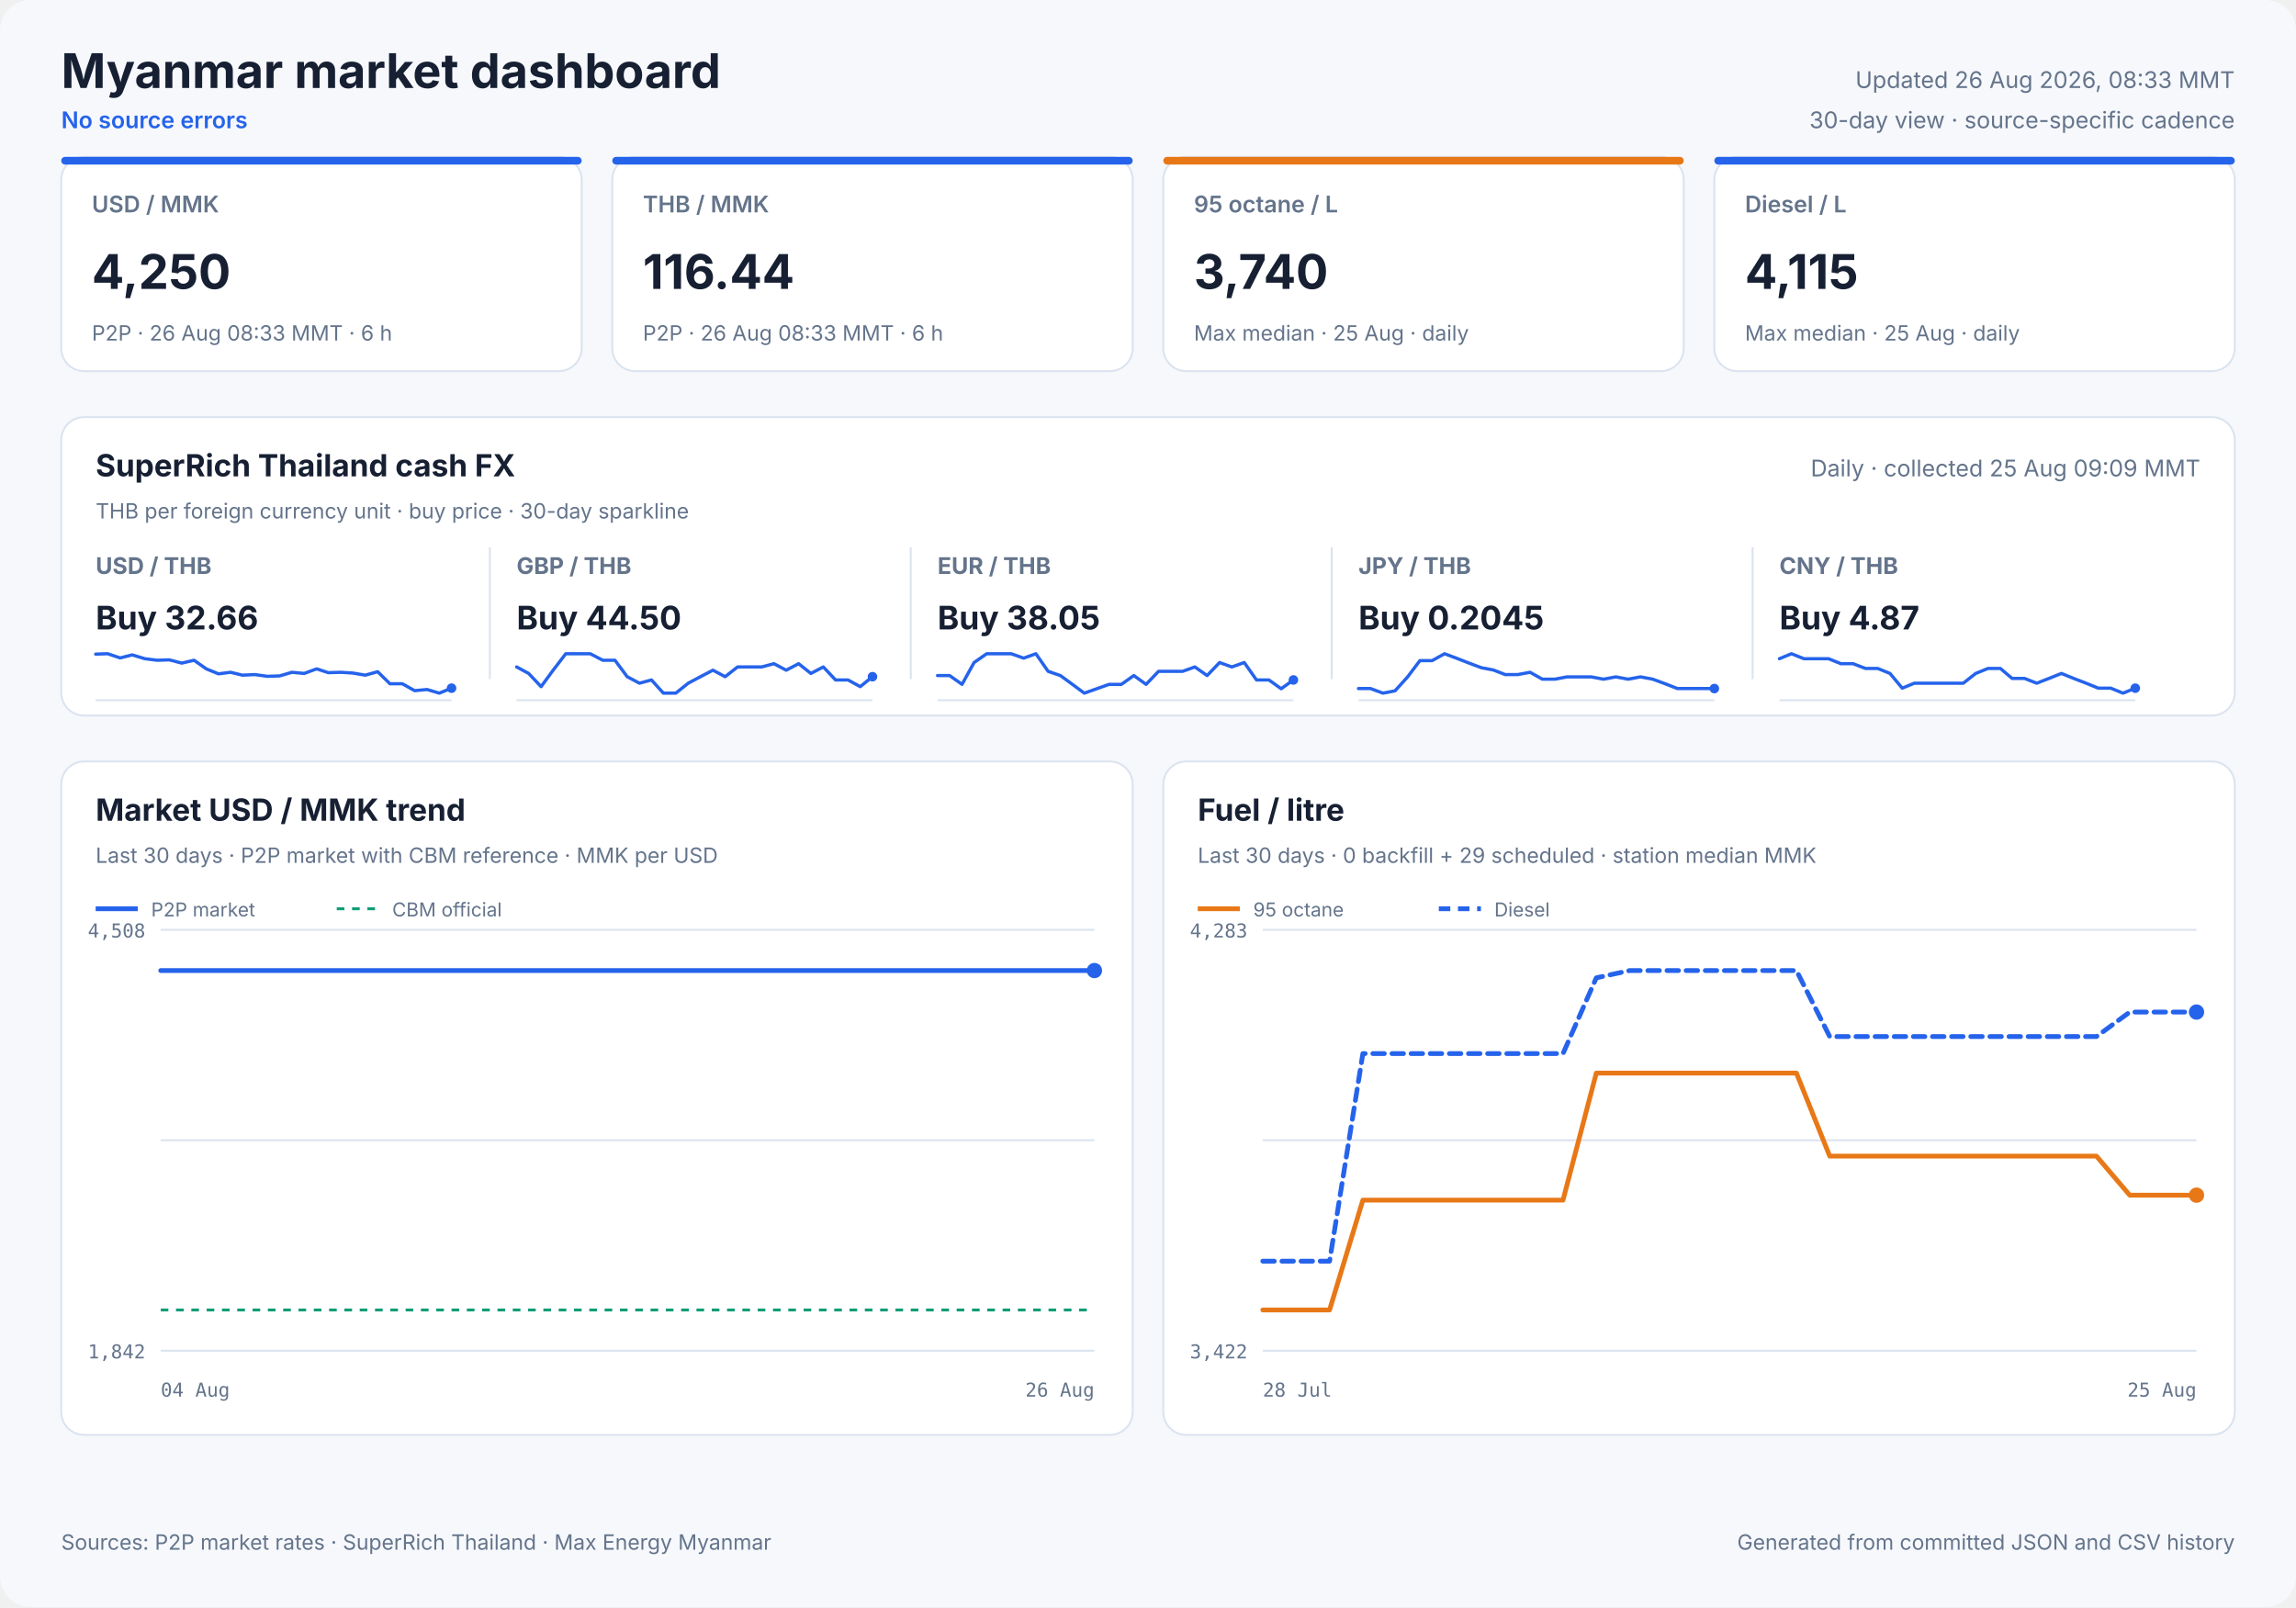
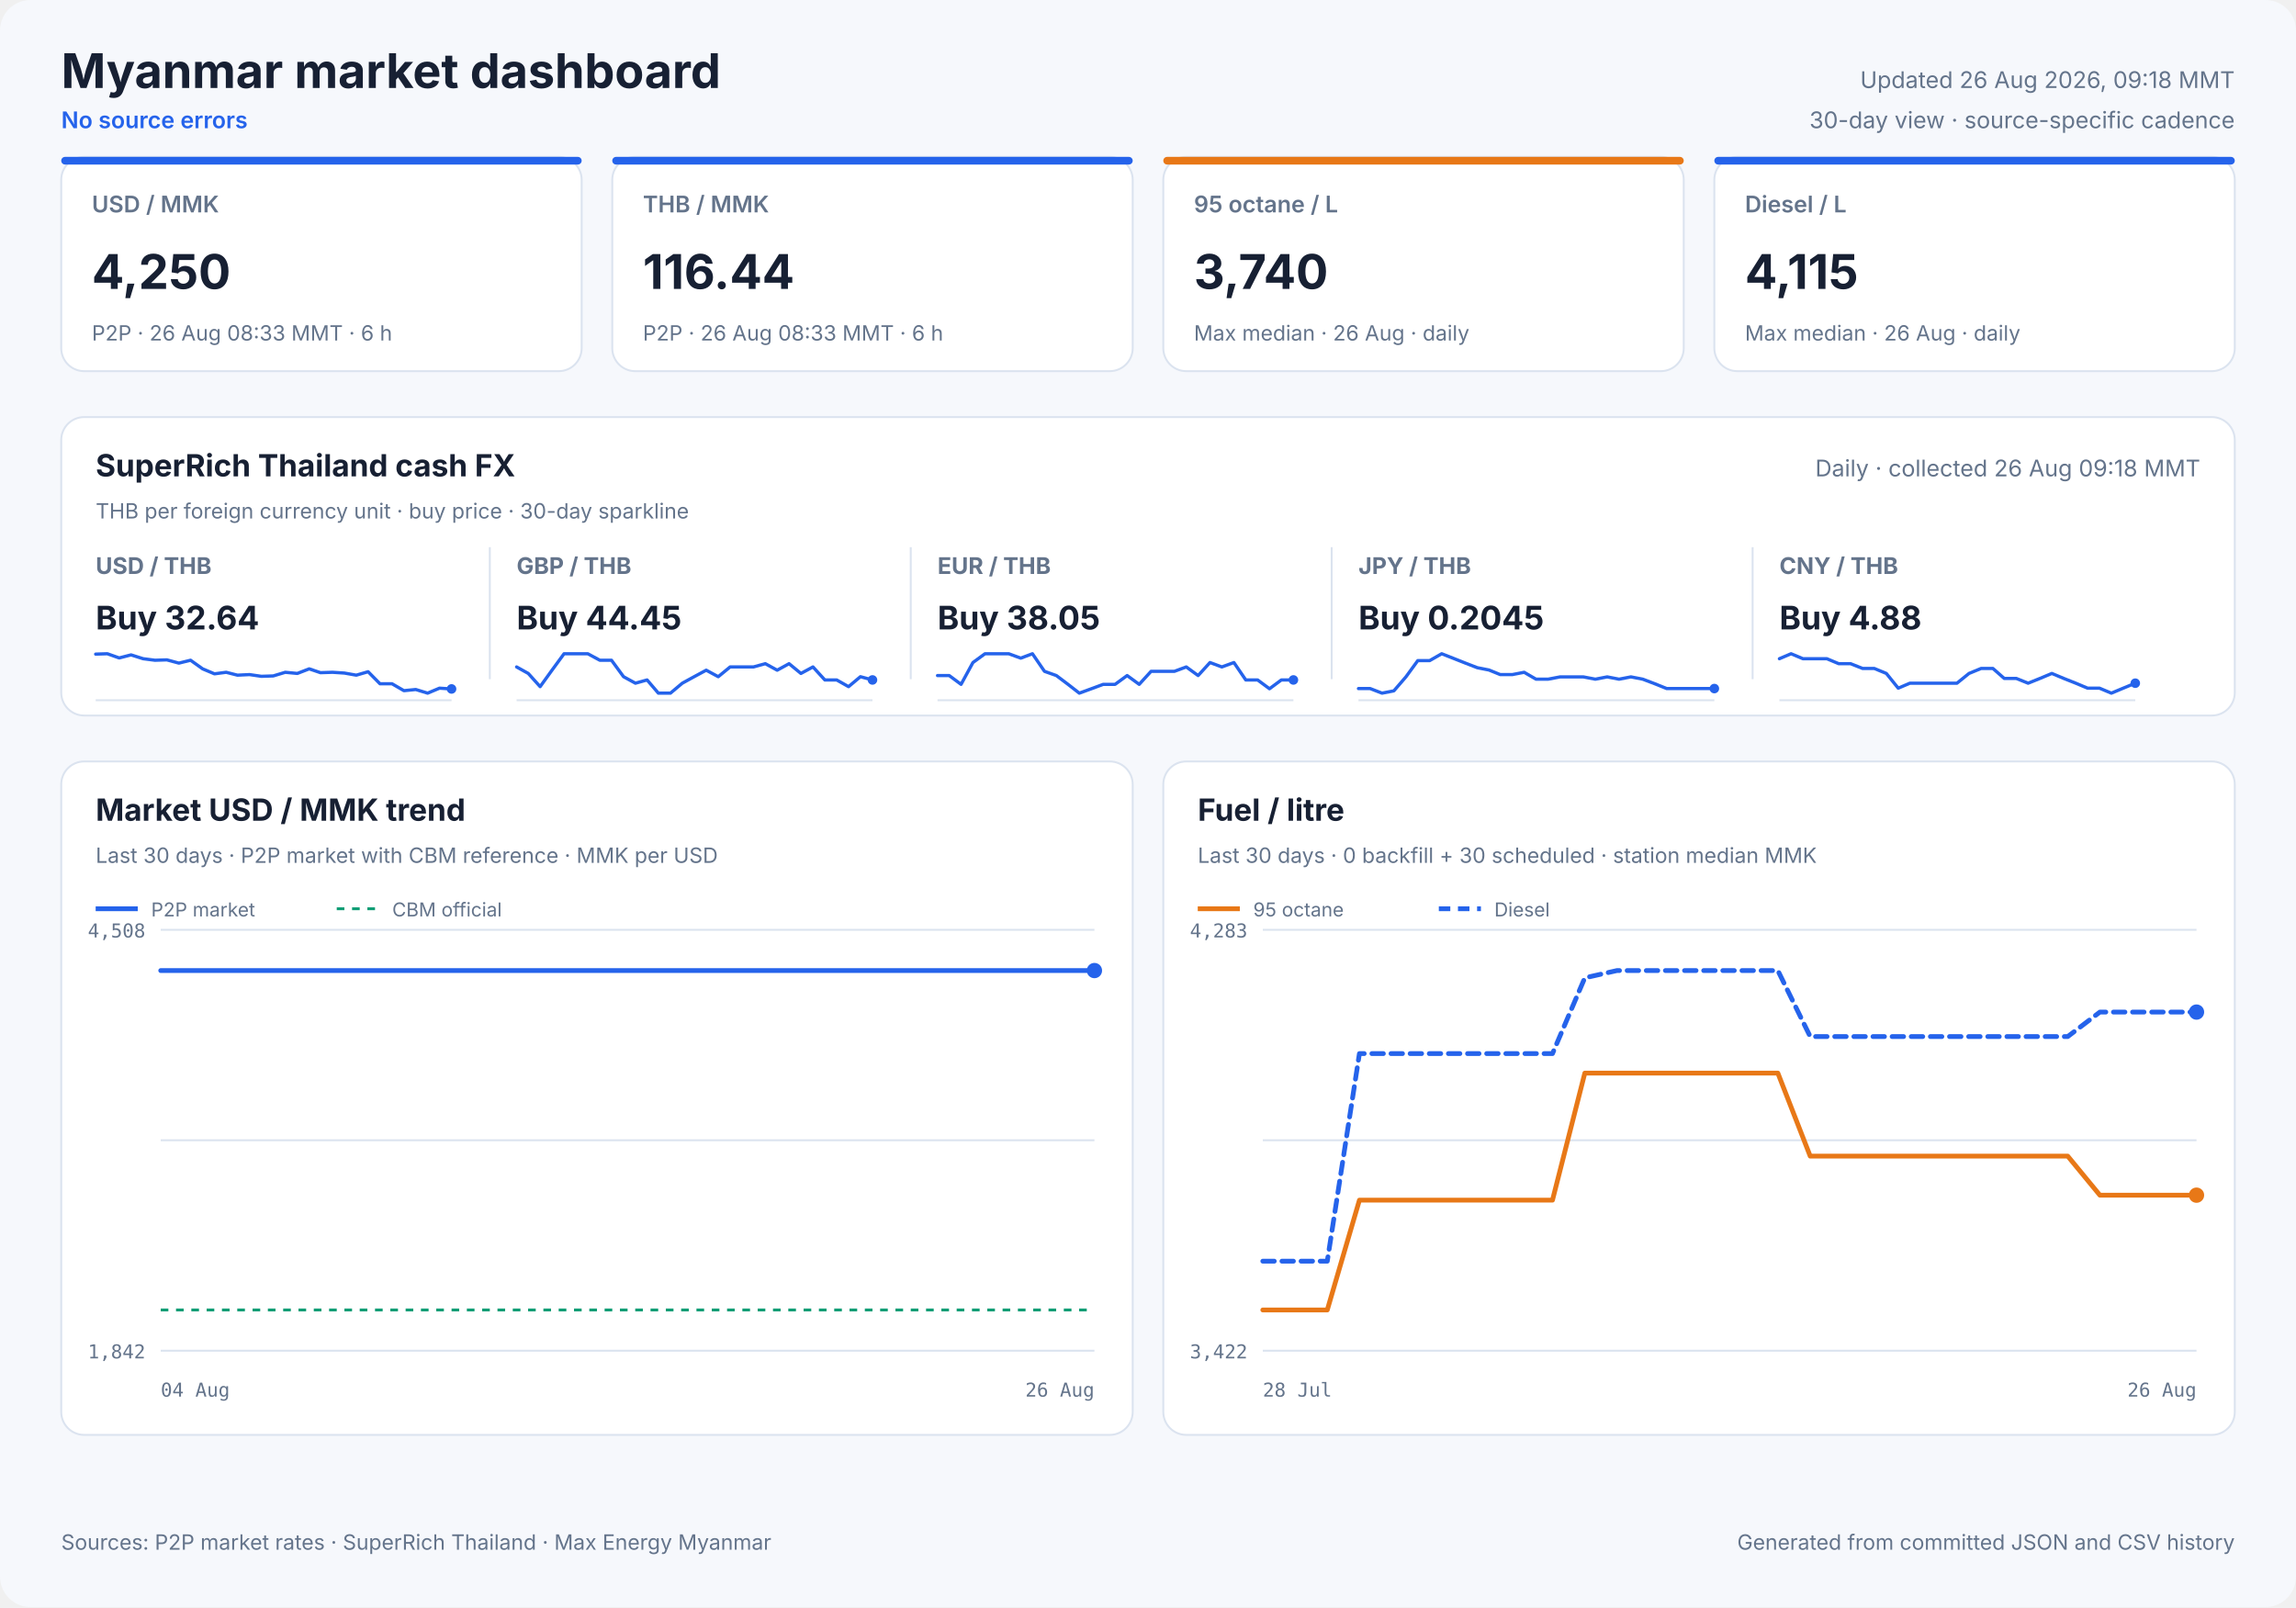
<svg xmlns="http://www.w3.org/2000/svg" width="1200" height="840" viewBox="0 0 1200 840" role="img">
  <style>
            text { font-family: Inter, ui-sans-serif, system-ui, -apple-system, sans-serif; fill: #172033; }
            .panel { fill: #ffffff; stroke: #dbe3ef; stroke-width: 1; }
            .title { font-size: 25px; font-weight: 700; }
            .freshness { font-size: 12px; fill: #64748b; }
            .status { font-size: 12px; fill: #2563eb; font-weight: 600; }
            .card-label { font-size: 12px; fill: #64748b; font-weight: 600; }
            .card-value { font-size: 25px; font-weight: 700; }
            .card-note { font-size: 11px; fill: #64748b; }
            .cash-pair { font-size: 12px; fill: #64748b; font-weight: 650; }
            .cash-value { font-size: 17px; font-weight: 700; }
            .cash-note { font-size: 11px; fill: #64748b; }
            .sparkline { stroke: #2563eb; stroke-width: 1.7; stroke-linecap: round; stroke-linejoin: round; }
            .sparkline-dot { fill: #2563eb; }
            .sparkline-baseline { stroke: #dbe3ef; stroke-width: 1; }
            .cash-sparkline-empty { font-size: 12px; fill: #94a3b8; }
            .panel-title { font-size: 16px; font-weight: 700; }
            .panel-subtitle { font-size: 11px; fill: #64748b; }
            .empty-title { font-size: 16px; font-weight: 650; fill: #64748b; }
            .empty-note { font-size: 12px; fill: #94a3b8; }
            .axis { font-size: 10px; fill: #64748b; font-family: ui-monospace, SFMono-Regular, monospace; }
            .legend { font-size: 10px; fill: #64748b; }
            .grid { stroke: #dbe3ef; stroke-width: 1; }
            .footer { font-size: 11px; fill: #64748b; }
        </style>
  <rect width="1200" height="840" rx="16" fill="#f6f8fc" />
  <text x="32" y="46" class="title" text-anchor="start">Myanmar market dashboard</text>
  <text x="32" y="67" class="status" text-anchor="start">No source errors</text>
-   <text x="1168" y="46" class="freshness" text-anchor="end">Updated 26 Aug 2026, 08:33 MMT</text>
+   <text x="1168" y="46" class="freshness" text-anchor="end">Updated 26 Aug 2026, 09:18 MMT</text>
  <text x="1168" y="67" class="freshness" text-anchor="end">30-day view · source-specific cadence</text>
  <rect x="32" y="82" width="272" height="112" rx="12" class="panel" />
  <rect x="32" y="82" width="272" height="4" rx="2" fill="#2563eb" />
  <text x="48" y="111" class="card-label" text-anchor="start">USD / MMK</text>
  <text x="48" y="151" class="card-value" text-anchor="start">4,250</text>
  <text x="48" y="178" class="card-note" text-anchor="start">P2P · 26 Aug 08:33 MMT · 6 h</text>
  <rect x="320" y="82" width="272" height="112" rx="12" class="panel" />
  <rect x="320" y="82" width="272" height="4" rx="2" fill="#2563eb" />
  <text x="336" y="111" class="card-label" text-anchor="start">THB / MMK</text>
  <text x="336" y="151" class="card-value" text-anchor="start">116.44</text>
  <text x="336" y="178" class="card-note" text-anchor="start">P2P · 26 Aug 08:33 MMT · 6 h</text>
  <rect x="608" y="82" width="272" height="112" rx="12" class="panel" />
  <rect x="608" y="82" width="272" height="4" rx="2" fill="#e87817" />
  <text x="624" y="111" class="card-label" text-anchor="start">95 octane / L</text>
  <text x="624" y="151" class="card-value" text-anchor="start">3,740</text>
-   <text x="624" y="178" class="card-note" text-anchor="start">Max median · 25 Aug · daily</text>
+   <text x="624" y="178" class="card-note" text-anchor="start">Max median · 26 Aug · daily</text>
  <rect x="896" y="82" width="272" height="112" rx="12" class="panel" />
  <rect x="896" y="82" width="272" height="4" rx="2" fill="#2563eb" />
  <text x="912" y="111" class="card-label" text-anchor="start">Diesel / L</text>
  <text x="912" y="151" class="card-value" text-anchor="start">4,115</text>
-   <text x="912" y="178" class="card-note" text-anchor="start">Max median · 25 Aug · daily</text>
+   <text x="912" y="178" class="card-note" text-anchor="start">Max median · 26 Aug · daily</text>
  <rect x="32" y="218" width="1136" height="156" rx="12" class="panel" />
  <text x="50" y="249" class="panel-title" text-anchor="start">SuperRich Thailand cash FX</text>
  <text x="50" y="271" class="panel-subtitle" text-anchor="start">THB per foreign currency unit · buy price · 30-day sparkline</text>
-   <text x="1150" y="249" class="freshness" text-anchor="end">Daily · collected 25 Aug 09:09 MMT</text>
+   <text x="1150" y="249" class="freshness" text-anchor="end">Daily · collected 26 Aug 09:18 MMT</text>
  <text x="50" y="300" class="cash-pair" text-anchor="start">USD / THB</text>
-   <text x="50" y="329" class="cash-value" text-anchor="start">Buy 32.66</text>
+   <text x="50" y="329" class="cash-value" text-anchor="start">Buy 32.64</text>
  <line x1="50" y1="366.0" x2="236" y2="366.0" class="sparkline-baseline" />
-   <polyline points="50.0,341.9 56.3,341.7 62.8,343.9 69.1,342.3 75.7,344.3 82.1,345.1 88.5,344.9 95.0,346.6 101.4,345.1 107.8,349.6 114.2,352.2 120.5,351.4 126.7,352.9 133.2,352.6 139.7,353.5 146.1,353.3 152.6,351.4 159.0,352.0 165.5,349.6 171.6,351.6 178.1,351.4 184.5,351.8 190.9,352.9 197.4,351.1 203.8,357.4 210.3,357.4 216.7,361.0 223.2,360.4 229.6,362.3 236.0,359.7" fill="none" class="sparkline" />
-   <circle cx="236.0" cy="359.7" r="2.5" class="sparkline-dot" />
+   <polyline points="50.0,341.9 56.1,341.7 62.3,343.9 68.5,342.3 74.8,344.3 81.0,345.1 87.2,344.9 93.5,346.6 99.6,345.1 105.9,349.6 112.1,352.2 118.2,351.4 124.1,352.9 130.4,352.6 136.6,353.5 142.8,353.3 149.1,351.4 155.4,352.0 161.6,349.6 167.5,351.6 173.8,351.4 180.0,351.8 186.2,352.9 192.4,351.1 198.6,357.4 204.9,357.4 211.1,361.0 217.3,360.4 223.5,362.3 229.7,359.7 236.0,360.1" fill="none" class="sparkline" />
+   <circle cx="236.0" cy="360.1" r="2.5" class="sparkline-dot" />
  <line x1="256" y1="286" x2="256" y2="355" class="grid" />
  <text x="270" y="300" class="cash-pair" text-anchor="start">GBP / THB</text>
-   <text x="270" y="329" class="cash-value" text-anchor="start">Buy 44.50</text>
+   <text x="270" y="329" class="cash-value" text-anchor="start">Buy 44.45</text>
  <line x1="270" y1="366.0" x2="456" y2="366.0" class="sparkline-baseline" />
-   <polyline points="270.0,348.6 276.3,352.0 282.8,358.9 289.1,350.3 295.7,341.7 302.1,341.7 308.5,341.7 315.0,345.1 321.4,345.1 327.8,353.7 334.2,357.1 340.5,355.4 346.7,362.3 353.2,362.3 359.7,357.1 366.1,353.7 372.6,350.3 379.0,353.7 385.5,348.6 391.6,348.6 398.1,348.6 404.5,346.9 410.9,350.3 417.4,346.9 423.8,352.0 430.3,348.6 436.7,355.4 443.2,355.4 449.6,358.9 456.0,353.7" fill="none" class="sparkline" />
-   <circle cx="456.0" cy="353.7" r="2.5" class="sparkline-dot" />
+   <polyline points="270.0,348.6 276.1,352.0 282.3,358.9 288.5,350.3 294.8,341.7 301.0,341.7 307.2,341.7 313.5,345.1 319.6,345.1 325.9,353.7 332.1,357.1 338.2,355.4 344.1,362.3 350.4,362.3 356.6,357.1 362.8,353.7 369.1,350.3 375.4,353.7 381.6,348.6 387.5,348.6 393.8,348.6 400.0,346.9 406.2,350.3 412.4,346.9 418.6,352.0 424.9,348.6 431.1,355.4 437.3,355.4 443.5,358.9 449.7,353.7 456.0,355.4" fill="none" class="sparkline" />
+   <circle cx="456.0" cy="355.4" r="2.5" class="sparkline-dot" />
  <line x1="476" y1="286" x2="476" y2="355" class="grid" />
  <text x="490" y="300" class="cash-pair" text-anchor="start">EUR / THB</text>
  <text x="490" y="329" class="cash-value" text-anchor="start">Buy 38.05</text>
  <line x1="490" y1="366.0" x2="676" y2="366.0" class="sparkline-baseline" />
-   <polyline points="490.0,353.1 496.3,353.1 502.8,357.7 509.1,346.3 515.7,341.7 522.1,341.7 528.5,341.7 535.0,344.0 541.4,341.7 547.8,350.9 554.2,353.1 560.5,357.7 566.7,362.3 573.2,360.0 579.7,357.7 586.1,357.7 592.6,353.1 599.0,357.7 605.5,350.9 611.6,350.9 618.1,350.9 624.5,348.6 630.9,353.1 637.4,346.3 643.8,348.6 650.3,346.3 656.7,355.4 663.2,355.4 669.6,360.0 676.0,355.4" fill="none" class="sparkline" />
+   <polyline points="490.0,353.1 496.1,353.1 502.3,357.7 508.5,346.3 514.8,341.7 521.0,341.7 527.2,341.7 533.5,344.0 539.6,341.7 545.9,350.9 552.1,353.1 558.2,357.7 564.1,362.3 570.4,360.0 576.6,357.7 582.8,357.7 589.1,353.1 595.4,357.7 601.6,350.9 607.5,350.9 613.8,350.9 620.0,348.6 626.2,353.1 632.4,346.3 638.6,348.6 644.9,346.3 651.1,355.4 657.3,355.4 663.5,360.0 669.7,355.4 676.0,355.4" fill="none" class="sparkline" />
  <circle cx="676.0" cy="355.4" r="2.5" class="sparkline-dot" />
  <line x1="696" y1="286" x2="696" y2="355" class="grid" />
  <text x="710" y="300" class="cash-pair" text-anchor="start">JPY / THB</text>
  <text x="710" y="329" class="cash-value" text-anchor="start">Buy 0.2045</text>
  <line x1="710" y1="366.0" x2="896" y2="366.0" class="sparkline-baseline" />
-   <polyline points="710.0,359.9 716.3,359.9 722.8,362.3 729.1,361.1 735.7,353.8 742.1,345.3 748.5,345.3 755.0,341.7 761.4,344.1 767.8,346.6 774.2,349.0 780.5,350.2 786.7,352.6 793.2,352.6 799.7,351.4 806.1,355.0 812.6,355.0 819.0,353.8 825.5,353.8 831.6,353.8 838.1,355.0 844.5,353.8 850.9,355.0 857.4,353.8 863.8,355.0 870.3,357.4 876.7,359.9 883.2,359.9 889.6,359.9 896.0,359.9" fill="none" class="sparkline" />
+   <polyline points="710.0,359.9 716.1,359.9 722.3,362.3 728.5,361.1 734.8,353.8 741.0,345.3 747.2,345.3 753.5,341.7 759.6,344.1 765.9,346.6 772.1,349.0 778.2,350.2 784.1,352.6 790.4,352.6 796.6,351.4 802.8,355.0 809.1,355.0 815.4,353.8 821.6,353.8 827.5,353.8 833.8,355.0 840.0,353.8 846.2,355.0 852.4,353.8 858.6,355.0 864.9,357.4 871.1,359.9 877.3,359.9 883.5,359.9 889.7,359.9 896.0,359.9" fill="none" class="sparkline" />
  <circle cx="896.0" cy="359.9" r="2.5" class="sparkline-dot" />
  <line x1="916" y1="286" x2="916" y2="355" class="grid" />
  <text x="930" y="300" class="cash-pair" text-anchor="start">CNY / THB</text>
-   <text x="930" y="329" class="cash-value" text-anchor="start">Buy 4.87</text>
+   <text x="930" y="329" class="cash-value" text-anchor="start">Buy 4.88</text>
  <line x1="930" y1="366.0" x2="1116" y2="366.0" class="sparkline-baseline" />
-   <polyline points="930.0,344.3 936.3,341.7 942.8,344.3 949.1,344.3 955.7,344.3 962.1,346.9 968.5,346.9 975.0,349.4 981.4,349.4 987.8,352.0 994.2,359.7 1000.5,357.1 1006.7,357.1 1013.2,357.1 1019.7,357.1 1026.1,357.1 1032.6,352.0 1039.0,349.4 1045.5,349.4 1051.6,354.6 1058.1,354.6 1064.5,357.1 1070.9,354.6 1077.4,352.0 1083.8,354.6 1090.3,357.1 1096.7,359.7 1103.2,359.7 1109.6,362.3 1116.0,359.7" fill="none" class="sparkline" />
-   <circle cx="1116.0" cy="359.7" r="2.5" class="sparkline-dot" />
+   <polyline points="930.0,344.3 936.1,341.7 942.3,344.3 948.5,344.3 954.8,344.3 961.0,346.9 967.2,346.9 973.5,349.4 979.6,349.4 985.9,352.0 992.1,359.7 998.2,357.1 1004.1,357.1 1010.4,357.1 1016.6,357.1 1022.8,357.1 1029.1,352.0 1035.4,349.4 1041.6,349.4 1047.5,354.6 1053.8,354.6 1060.0,357.1 1066.2,354.6 1072.4,352.0 1078.6,354.6 1084.9,357.1 1091.1,359.7 1097.3,359.7 1103.5,362.3 1109.7,359.7 1116.0,357.1" fill="none" class="sparkline" />
+   <circle cx="1116.0" cy="357.1" r="2.5" class="sparkline-dot" />
  <rect x="32" y="398" width="560" height="352" rx="12" class="panel" />
  <text x="50" y="429" class="panel-title" text-anchor="start">Market USD / MMK trend</text>
  <text x="50" y="451" class="panel-subtitle" text-anchor="start">Last 30 days · P2P market with CBM reference · MMK per USD</text>
  <line x1="84" y1="486.0" x2="572" y2="486.0" class="grid" />
  <line x1="84" y1="596.0" x2="572" y2="596.0" class="grid" />
  <line x1="84" y1="706.0" x2="572" y2="706.0" class="grid" />
  <text x="76" y="490" class="axis" text-anchor="end">4,508</text>
  <text x="76" y="710" class="axis" text-anchor="end">1,842</text>
  <text x="84" y="730" class="axis" text-anchor="start">04 Aug</text>
  <text x="572" y="730" class="axis" text-anchor="end">26 Aug</text>
  <line x1="84" y1="684.7" x2="572" y2="684.7" stroke="#0f9d75" stroke-width="1.5" stroke-dasharray="4 4" />
  <polyline points="84.0,507.3 89.0,507.3 96.2,507.3 101.5,507.3 106.7,507.3 111.7,507.3 119.1,507.3 124.3,507.3 129.4,507.3 138.5,507.3 141.4,507.3 145.6,507.3 151.2,507.3 156.6,507.3 163.2,507.3 168.0,507.3 173.6,507.3 179.0,507.3 186.1,507.3 190.7,507.3 196.4,507.3 201.8,507.3 208.9,507.3 214.1,507.3 219.5,507.3 224.8,507.3 231.5,507.3 236.4,507.3 242.2,507.3 254.7,507.3 259.4,507.3 265.0,507.3 270.3,507.3 277.5,507.3 282.1,507.3 287.7,507.3 293.1,507.3 300.2,507.3 304.8,507.3 310.4,507.3 315.7,507.3 321.8,507.3 326.7,507.3 332.4,507.3 337.9,507.3 344.7,507.3 349.5,507.3 355.2,507.3 360.6,507.3 367.4,507.3 372.6,507.3 378.0,507.3 383.5,507.3 390.0,507.3 395.0,507.3 400.8,507.3 406.3,507.3 412.8,507.3 417.8,507.3 423.5,507.3 428.9,507.3 435.5,507.3 440.5,507.3 446.3,507.3 451.8,507.3 458.3,507.3 463.3,507.3 469.0,507.3 474.4,507.3 480.9,507.3 485.9,507.3 491.5,507.3 497.0,507.3 503.8,507.3 508.6,507.3 514.3,507.3 519.7,507.3 526.5,507.3 531.7,507.3 537.3,507.3 542.7,507.3 549.2,507.3 554.2,507.3 559.9,507.3 565.4,507.3 572.0,507.3" fill="none" stroke="#2563eb" stroke-width="2.5" stroke-linecap="round" stroke-linejoin="round" />
  <circle cx="572.0" cy="507.3" r="4" fill="#2563eb" />
  <line x1="50" y1="475" x2="72" y2="475" stroke="#2563eb" stroke-width="2.5" />
  <text x="79" y="479" class="legend" text-anchor="start">P2P market</text>
  <line x1="176" y1="475" x2="198" y2="475" stroke="#0f9d75" stroke-width="1.5" stroke-dasharray="4 4" />
  <text x="205" y="479" class="legend" text-anchor="start">CBM official</text>
  <rect x="608" y="398" width="560" height="352" rx="12" class="panel" />
  <text x="626" y="429" class="panel-title" text-anchor="start">Fuel / litre</text>
-   <text x="626" y="451" class="panel-subtitle" text-anchor="start">Last 30 days · 0 backfill + 29 scheduled · station median MMK</text>
+   <text x="626" y="451" class="panel-subtitle" text-anchor="start">Last 30 days · 0 backfill + 30 scheduled · station median MMK</text>
  <line x1="660" y1="486.0" x2="1148" y2="486.0" class="grid" />
  <line x1="660" y1="596.0" x2="1148" y2="596.0" class="grid" />
  <line x1="660" y1="706.0" x2="1148" y2="706.0" class="grid" />
  <text x="652" y="490" class="axis" text-anchor="end">4,283</text>
  <text x="652" y="710" class="axis" text-anchor="end">3,422</text>
  <text x="660" y="730" class="axis" text-anchor="start">28 Jul</text>
-   <text x="1148" y="730" class="axis" text-anchor="end">25 Aug</text>
-   <polyline points="660.0,684.7 677.4,684.7 694.9,684.7 712.3,627.3 729.7,627.3 747.1,627.3 764.6,627.3 782.0,627.3 799.4,627.3 816.9,627.3 834.3,560.9 851.7,560.9 869.1,560.9 886.6,560.9 904.0,560.9 921.4,560.9 938.9,560.9 956.3,604.3 973.7,604.3 991.1,604.3 1008.6,604.3 1026.0,604.3 1043.4,604.3 1060.9,604.3 1078.3,604.3 1095.7,604.3 1113.1,624.7 1130.6,624.7 1148.0,624.7" fill="none" stroke="#e87817" stroke-width="2.5" stroke-linecap="round" stroke-linejoin="round" />
+   <text x="1148" y="730" class="axis" text-anchor="end">26 Aug</text>
+   <polyline points="660.0,684.7 676.8,684.7 693.7,684.7 710.5,627.3 727.3,627.3 744.1,627.3 761.0,627.3 777.8,627.3 794.6,627.3 811.4,627.3 828.3,560.9 845.1,560.9 861.9,560.9 878.8,560.9 895.6,560.9 912.4,560.9 929.2,560.9 946.1,604.3 962.9,604.3 979.7,604.3 996.6,604.3 1013.4,604.3 1030.2,604.3 1047.0,604.3 1063.9,604.3 1080.7,604.3 1097.5,624.7 1114.3,624.7 1131.2,624.7 1148.0,624.7" fill="none" stroke="#e87817" stroke-width="2.5" stroke-linecap="round" stroke-linejoin="round" />
  <circle cx="1148.0" cy="624.7" r="4" fill="#e87817" />
  <line x1="626" y1="475" x2="648" y2="475" stroke="#e87817" stroke-width="2.5" />
  <text x="655" y="479" class="legend" text-anchor="start">95 octane</text>
-   <polyline points="660.0,659.2 677.4,659.2 694.9,659.2 712.3,550.7 729.7,550.7 747.1,550.7 764.6,550.7 782.0,550.7 799.4,550.7 816.9,550.7 834.3,511.1 851.7,507.3 869.1,507.3 886.6,507.3 904.0,507.3 921.4,507.3 938.9,507.3 956.3,541.8 973.7,541.8 991.1,541.8 1008.6,541.8 1026.0,541.8 1043.4,541.8 1060.9,541.8 1078.3,541.8 1095.7,541.8 1113.1,529.0 1130.6,529.0 1148.0,529.0" fill="none" stroke="#2563eb" stroke-width="2.5" stroke-linecap="round" stroke-linejoin="round" stroke-dasharray="6 4" />
+   <polyline points="660.0,659.2 676.8,659.2 693.7,659.2 710.5,550.7 727.3,550.7 744.1,550.7 761.0,550.7 777.8,550.7 794.6,550.7 811.4,550.7 828.3,511.1 845.1,507.3 861.9,507.3 878.8,507.3 895.6,507.3 912.4,507.3 929.2,507.3 946.1,541.8 962.9,541.8 979.7,541.8 996.6,541.8 1013.4,541.8 1030.2,541.8 1047.0,541.8 1063.9,541.8 1080.7,541.8 1097.5,529.0 1114.3,529.0 1131.2,529.0 1148.0,529.0" fill="none" stroke="#2563eb" stroke-width="2.5" stroke-linecap="round" stroke-linejoin="round" stroke-dasharray="6 4" />
  <circle cx="1148.0" cy="529.0" r="4" fill="#2563eb" />
  <line x1="752" y1="475" x2="774" y2="475" stroke="#2563eb" stroke-width="2.5" stroke-dasharray="6 4" />
  <text x="781" y="479" class="legend" text-anchor="start">Diesel</text>
  <text x="32" y="810" class="footer" text-anchor="start">Sources: P2P market rates · SuperRich Thailand · Max Energy Myanmar</text>
  <text x="1168" y="810" class="footer" text-anchor="end">Generated from committed JSON and CSV history</text>
</svg>
